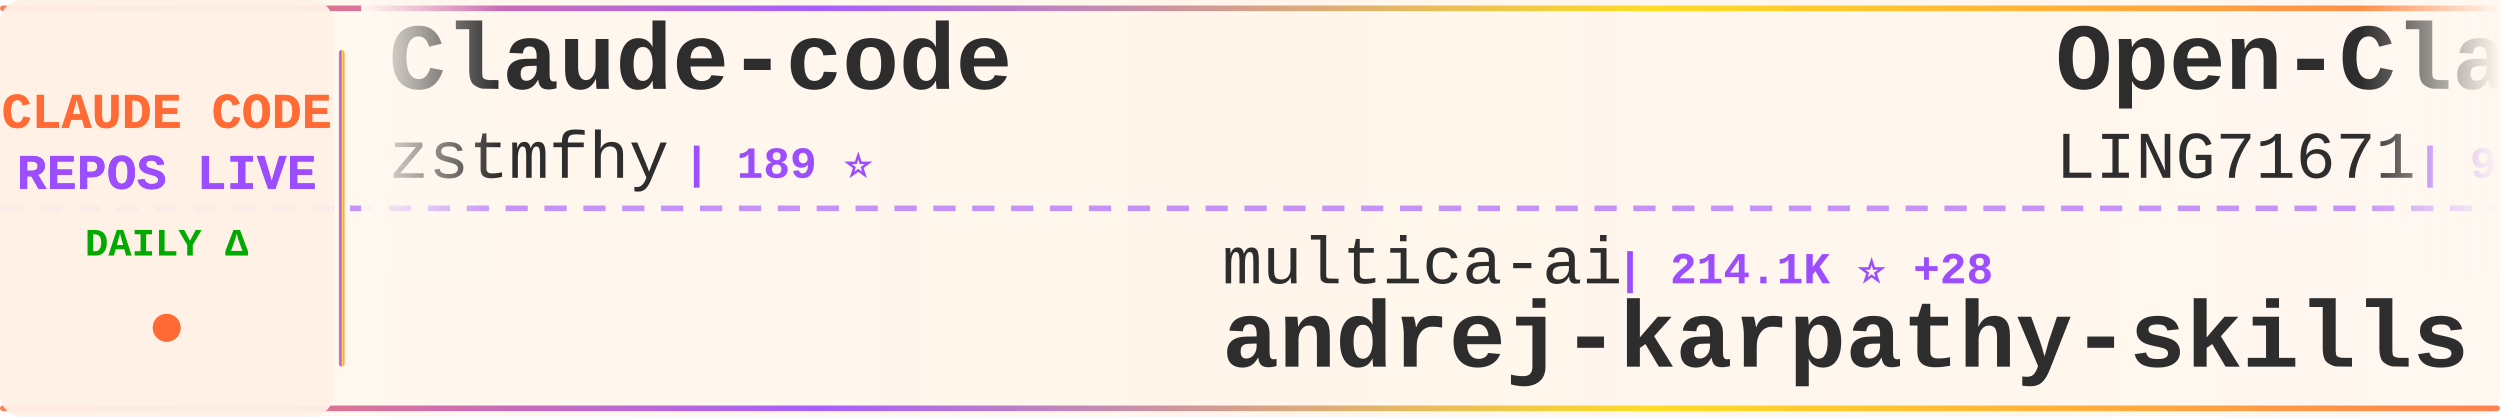
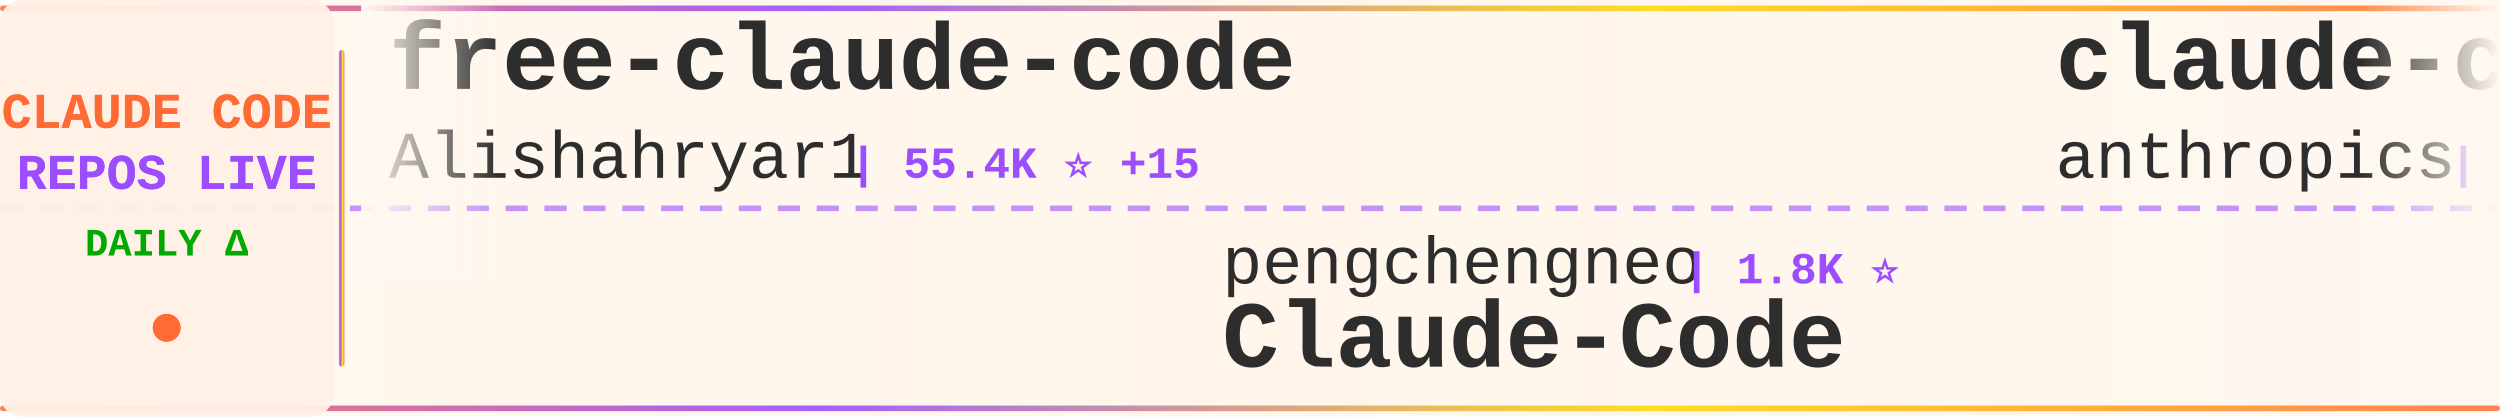
<svg xmlns="http://www.w3.org/2000/svg" width="900" height="150">
  <defs>
    <linearGradient id="tickerBg" x1="0%" y1="0%" x2="100%" y2="0%">
      <stop offset="0%" style="stop-color:#fff8f0;stop-opacity:0.98" />
      <stop offset="50%" style="stop-color:#fff5eb;stop-opacity:1" />
      <stop offset="100%" style="stop-color:#fff8f0;stop-opacity:0.98" />
    </linearGradient>
    <linearGradient id="borderGrad" x1="0%" y1="0%" x2="100%" y2="0%">
      <stop offset="0%" style="stop-color:#FF6B35;stop-opacity:0.85">
        <animate attributeName="stop-opacity" values="0.85;1;0.85" dur="2s" repeatCount="indefinite" />
      </stop>
      <stop offset="33%" style="stop-color:#9C4EFF;stop-opacity:0.9">
        <animate attributeName="stop-opacity" values="0.9;1;0.9" dur="2.2s" repeatCount="indefinite" />
      </stop>
      <stop offset="66%" style="stop-color:#FFD700;stop-opacity:0.85">
        <animate attributeName="stop-opacity" values="0.85;1;0.85" dur="1.8s" repeatCount="indefinite" />
      </stop>
      <stop offset="100%" style="stop-color:#FF6B35;stop-opacity:0.85">
        <animate attributeName="stop-opacity" values="0.85;1;0.85" dur="2s" repeatCount="indefinite" />
      </stop>
    </linearGradient>
    <filter id="textGlow">
      <feGaussianBlur stdDeviation="0.15" result="coloredBlur" />
      <feMerge>
        <feMergeNode in="coloredBlur" />
        <feMergeNode in="SourceGraphic" />
      </feMerge>
    </filter>
    <filter id="metricGlow">
      <feGaussianBlur stdDeviation="0.2" result="coloredBlur" />
      <feMerge>
        <feMergeNode in="coloredBlur" />
        <feMergeNode in="SourceGraphic" />
      </feMerge>
    </filter>
    <linearGradient id="leftFade" x1="0%" y1="0%" x2="100%" y2="0%">
      <stop offset="0%" style="stop-color:#fff8f0;stop-opacity:1" />
      <stop offset="100%" style="stop-color:#fff8f0;stop-opacity:0" />
    </linearGradient>
    <linearGradient id="rightFade" x1="0%" y1="0%" x2="100%" y2="0%">
      <stop offset="0%" style="stop-color:#fff8f0;stop-opacity:0" />
      <stop offset="100%" style="stop-color:#fff8f0;stop-opacity:1" />
    </linearGradient>
  </defs>
  <rect width="900" height="150" fill="url(#tickerBg)" rx="8" />
  <rect x="0" y="2" width="900" height="2" fill="url(#borderGrad)" rx="1" />
  <rect x="0" y="146" width="900" height="2" fill="url(#borderGrad)" rx="1" />
  <line x1="0" y1="75" x2="900" y2="75" stroke="#9C4EFF" stroke-width="2" stroke-dasharray="8 6" opacity="0.6" />
  <rect x="0" y="0" width="120" height="150" fill="#fff0e6" opacity="0.95" rx="8" />
  <text x="60" y="46" font-family="'Courier New', monospace" font-size="18" font-weight="bold" fill="#FF6B35" text-anchor="middle" filter="url(#textGlow)">
    CLAUDE CODE
  </text>
  <text x="60" y="68" font-family="'Courier New', monospace" font-size="18" font-weight="bold" fill="#9C4EFF" text-anchor="middle" filter="url(#textGlow)">
    REPOS LIVE
  </text>
  <text x="60" y="92" font-family="'Courier New', monospace" font-size="14" font-weight="bold" fill="#00aa00" text-anchor="middle">
    DAILY Δ
  </text>
  <circle cx="60" cy="118" r="5" fill="#FF6B35" filter="url(#metricGlow)">
    <animate attributeName="r" values="4;6;4" dur="1.5s" repeatCount="indefinite" />
    <animate attributeName="opacity" values="0.6;1;0.6" dur="1.5s" repeatCount="indefinite" />
  </circle>
  <rect x="122" y="18" width="2" height="114" fill="url(#borderGrad)" rx="1" />
  <clipPath id="tickerClip">
    <rect x="130" y="0" width="770" height="150" />
  </clipPath>
  <g clip-path="url(#tickerClip)">
    <g id="tickerItems">
      <animateTransform attributeName="transform" attributeType="XML" type="translate" from="0 0" to="-3000 0" dur="54s" repeatCount="indefinite" />
      <g transform="translate(0, 0)">
-         <text x="140" y="32" font-family="'Courier New', monospace" font-size="34" font-weight="bold" fill="#2d2d2d">Claude-code</text>
-         <text x="140" y="64" font-family="'Courier New', monospace" font-size="24" font-weight="normal" fill="#2d2d2d" opacity="1.0">zstmfhy</text>
-         <text x="246" y="64" font-family="'Courier New', monospace" font-size="16" font-weight="bold" fill="#9C4EFF"> | 189 ⭐</text>
+         <text x="140" y="32" font-family="'Courier New', monospace" font-size="34" font-weight="bold" fill="#2d2d2d">free-claude-code</text>
+         <text x="140" y="64" font-family="'Courier New', monospace" font-size="24" font-weight="normal" fill="#2d2d2d" opacity="1.0">Alishahryar1</text>
+         <text x="306" y="64" font-family="'Courier New', monospace" font-size="16" font-weight="bold" fill="#9C4EFF"> | 55.4K ⭐ +15</text>
      </g>
      <g transform="translate(300, 0)">
-         <text x="140" y="102" font-family="'Courier New', monospace" font-size="24" font-weight="normal" fill="#2d2d2d" opacity="1.0">multica-ai</text>
-         <text x="282" y="102" font-family="'Courier New', monospace" font-size="16" font-weight="bold" fill="#9C4EFF"> | 214.1K ⭐ +28</text>
-         <text x="140" y="132" font-family="'Courier New', monospace" font-size="34" font-weight="bold" fill="#2d2d2d">andrej-karpathy-skills</text>
+         <text x="140" y="102" font-family="'Courier New', monospace" font-size="24" font-weight="normal" fill="#2d2d2d" opacity="1.0">pengchengneo</text>
+         <text x="306" y="102" font-family="'Courier New', monospace" font-size="16" font-weight="bold" fill="#9C4EFF"> | 1.8K ⭐</text>
+         <text x="140" y="132" font-family="'Courier New', monospace" font-size="34" font-weight="bold" fill="#2d2d2d">Claude-Code</text>
      </g>
      <g transform="translate(600, 0)">
+         <text x="140" y="32" font-family="'Courier New', monospace" font-size="34" font-weight="bold" fill="#2d2d2d">claude-code-action</text>
+         <text x="140" y="64" font-family="'Courier New', monospace" font-size="24" font-weight="normal" fill="#2d2d2d" opacity="1.0">anthropics</text>
+         <text x="282" y="64" font-family="'Courier New', monospace" font-size="16" font-weight="bold" fill="#9C4EFF"> | 8.9K ⭐</text>
+       </g>
+       <g transform="translate(900, 0)">
+         <text x="140" y="102" font-family="'Courier New', monospace" font-size="24" font-weight="normal" fill="#2d2d2d" opacity="1.0">Donchitos</text>
+         <text x="270" y="102" font-family="'Courier New', monospace" font-size="16" font-weight="bold" fill="#9C4EFF"> | 25.2K ⭐ +5</text>
+         <text x="140" y="132" font-family="'Courier New', monospace" font-size="34" font-weight="bold" fill="#2d2d2d">Claude-Code-Game-Studios</text>
+       </g>
+       <g transform="translate(1200, 0)">
+         <text x="140" y="32" font-family="'Courier New', monospace" font-size="34" font-weight="bold" fill="#2d2d2d">claude-code-tudou</text>
+         <text x="140" y="64" font-family="'Courier New', monospace" font-size="24" font-weight="normal" fill="#2d2d2d" opacity="1.0">AICoderTudou</text>
+         <text x="306" y="64" font-family="'Courier New', monospace" font-size="16" font-weight="bold" fill="#9C4EFF"> | 494 ⭐</text>
+       </g>
+       <g transform="translate(1500, 0)">
+         <text x="140" y="102" font-family="'Courier New', monospace" font-size="24" font-weight="normal" fill="#2d2d2d" opacity="1.0">Yuyz0112</text>
+         <text x="258" y="102" font-family="'Courier New', monospace" font-size="16" font-weight="bold" fill="#9C4EFF"> | 2.4K ⭐</text>
+         <text x="140" y="132" font-family="'Courier New', monospace" font-size="34" font-weight="bold" fill="#2d2d2d">claude-code-reverse</text>
+       </g>
+       <g transform="translate(1800, 0)">
        <text x="140" y="32" font-family="'Courier New', monospace" font-size="34" font-weight="bold" fill="#2d2d2d">Open-ClaudeCode</text>
        <text x="140" y="64" font-family="'Courier New', monospace" font-size="24" font-weight="normal" fill="#2d2d2d" opacity="1.0">LING71671</text>
        <text x="270" y="64" font-family="'Courier New', monospace" font-size="16" font-weight="bold" fill="#9C4EFF"> | 954 ⭐</text>
      </g>
-       <g transform="translate(900, 0)">
-         <text x="140" y="102" font-family="'Courier New', monospace" font-size="24" font-weight="normal" fill="#2d2d2d" opacity="1.0">nicedreamzapp</text>
-         <text x="318" y="102" font-family="'Courier New', monospace" font-size="16" font-weight="bold" fill="#9C4EFF"> | 3.3K ⭐ +1</text>
-         <text x="140" y="132" font-family="'Courier New', monospace" font-size="34" font-weight="bold" fill="#2d2d2d">claude-code-local</text>
-       </g>
-       <g transform="translate(1200, 0)">
-         <text x="140" y="32" font-family="'Courier New', monospace" font-size="34" font-weight="bold" fill="#2d2d2d">collection-claude-code-s...</text>
-         <text x="140" y="64" font-family="'Courier New', monospace" font-size="24" font-weight="normal" fill="#2d2d2d" opacity="1.0">chauncygu</text>
-         <text x="270" y="64" font-family="'Courier New', monospace" font-size="16" font-weight="bold" fill="#9C4EFF"> | 2.8K ⭐</text>
-       </g>
-       <g transform="translate(1500, 0)">
-         <text x="140" y="102" font-family="'Courier New', monospace" font-size="24" font-weight="normal" fill="#2d2d2d" opacity="1.0">OneRedOak</text>
-         <text x="270" y="102" font-family="'Courier New', monospace" font-size="16" font-weight="bold" fill="#9C4EFF"> | 3.9K ⭐</text>
-         <text x="140" y="132" font-family="'Courier New', monospace" font-size="34" font-weight="bold" fill="#2d2d2d">claude-code-workflows</text>
-       </g>
-       <g transform="translate(1800, 0)">
-         <text x="140" y="32" font-family="'Courier New', monospace" font-size="34" font-weight="bold" fill="#2d2d2d">claude-code-ultimate-gui...</text>
-         <text x="140" y="64" font-family="'Courier New', monospace" font-size="24" font-weight="normal" fill="#2d2d2d" opacity="1.0">FlorianBruniaux</text>
-         <text x="342" y="64" font-family="'Courier New', monospace" font-size="16" font-weight="bold" fill="#9C4EFF"> | 6.0K ⭐ +3</text>
-       </g>
      <g transform="translate(2100, 0)">
-         <text x="140" y="102" font-family="'Courier New', monospace" font-size="24" font-weight="normal" fill="#2d2d2d" opacity="1.0">guanshan</text>
-         <text x="258" y="102" font-family="'Courier New', monospace" font-size="16" font-weight="bold" fill="#9C4EFF"> | 61 ⭐</text>
-         <text x="140" y="132" font-family="'Courier New', monospace" font-size="34" font-weight="bold" fill="#2d2d2d">ClaudeCode</text>
+         <text x="140" y="102" font-family="'Courier New', monospace" font-size="24" font-weight="normal" fill="#2d2d2d" opacity="1.0">Chachamaru127</text>
+         <text x="318" y="102" font-family="'Courier New', monospace" font-size="16" font-weight="bold" fill="#9C4EFF"> | 3.1K ⭐</text>
+         <text x="140" y="132" font-family="'Courier New', monospace" font-size="34" font-weight="bold" fill="#2d2d2d">claude-code-harness</text>
      </g>
      <g transform="translate(2400, 0)">
-         <text x="140" y="32" font-family="'Courier New', monospace" font-size="34" font-weight="bold" fill="#2d2d2d">claude-code-source-build</text>
-         <text x="140" y="64" font-family="'Courier New', monospace" font-size="24" font-weight="normal" fill="#2d2d2d" opacity="1.0">andrew-kramer-inno</text>
-         <text x="378" y="64" font-family="'Courier New', monospace" font-size="16" font-weight="bold" fill="#9C4EFF"> | 596 ⭐</text>
+         <text x="140" y="32" font-family="'Courier New', monospace" font-size="34" font-weight="bold" fill="#2d2d2d">arcads-claude-code</text>
+         <text x="140" y="64" font-family="'Courier New', monospace" font-size="24" font-weight="normal" fill="#2d2d2d" opacity="1.0">krusemediallc</text>
+         <text x="318" y="64" font-family="'Courier New', monospace" font-size="16" font-weight="bold" fill="#9C4EFF"> | 1.5K ⭐ +1</text>
      </g>
      <g transform="translate(2700, 0)">
-         <text x="140" y="102" font-family="'Courier New', monospace" font-size="24" font-weight="normal" fill="#2d2d2d" opacity="1.0">zebbern</text>
-         <text x="246" y="102" font-family="'Courier New', monospace" font-size="16" font-weight="bold" fill="#9C4EFF"> | 4.6K ⭐ -1</text>
-         <text x="140" y="132" font-family="'Courier New', monospace" font-size="34" font-weight="bold" fill="#2d2d2d">claude-code-guide</text>
+         <text x="140" y="102" font-family="'Courier New', monospace" font-size="24" font-weight="normal" fill="#2d2d2d" opacity="1.0">shareAI-lab</text>
+         <text x="294" y="102" font-family="'Courier New', monospace" font-size="16" font-weight="bold" fill="#9C4EFF"> | 77.2K ⭐ +2</text>
+         <text x="140" y="132" font-family="'Courier New', monospace" font-size="34" font-weight="bold" fill="#2d2d2d">learn-claude-code</text>
      </g>
      <g transform="translate(3000, 0)">
-         <text x="140" y="32" font-family="'Courier New', monospace" font-size="34" font-weight="bold" fill="#2d2d2d">Claude-code</text>
-         <text x="140" y="64" font-family="'Courier New', monospace" font-size="24" font-weight="normal" fill="#2d2d2d" opacity="1.0">zstmfhy</text>
-         <text x="246" y="64" font-family="'Courier New', monospace" font-size="16" font-weight="bold" fill="#9C4EFF"> | 189 ⭐</text>
+         <text x="140" y="32" font-family="'Courier New', monospace" font-size="34" font-weight="bold" fill="#2d2d2d">free-claude-code</text>
+         <text x="140" y="64" font-family="'Courier New', monospace" font-size="24" font-weight="normal" fill="#2d2d2d" opacity="1.0">Alishahryar1</text>
+         <text x="306" y="64" font-family="'Courier New', monospace" font-size="16" font-weight="bold" fill="#9C4EFF"> | 55.4K ⭐ +15</text>
      </g>
      <g transform="translate(3300, 0)">
-         <text x="140" y="102" font-family="'Courier New', monospace" font-size="24" font-weight="normal" fill="#2d2d2d" opacity="1.0">multica-ai</text>
-         <text x="282" y="102" font-family="'Courier New', monospace" font-size="16" font-weight="bold" fill="#9C4EFF"> | 214.1K ⭐ +28</text>
-         <text x="140" y="132" font-family="'Courier New', monospace" font-size="34" font-weight="bold" fill="#2d2d2d">andrej-karpathy-skills</text>
+         <text x="140" y="102" font-family="'Courier New', monospace" font-size="24" font-weight="normal" fill="#2d2d2d" opacity="1.0">pengchengneo</text>
+         <text x="306" y="102" font-family="'Courier New', monospace" font-size="16" font-weight="bold" fill="#9C4EFF"> | 1.8K ⭐</text>
+         <text x="140" y="132" font-family="'Courier New', monospace" font-size="34" font-weight="bold" fill="#2d2d2d">Claude-Code</text>
      </g>
      <g transform="translate(3600, 0)">
-         <text x="140" y="32" font-family="'Courier New', monospace" font-size="34" font-weight="bold" fill="#2d2d2d">Open-ClaudeCode</text>
-         <text x="140" y="64" font-family="'Courier New', monospace" font-size="24" font-weight="normal" fill="#2d2d2d" opacity="1.0">LING71671</text>
-         <text x="270" y="64" font-family="'Courier New', monospace" font-size="16" font-weight="bold" fill="#9C4EFF"> | 954 ⭐</text>
+         <text x="140" y="32" font-family="'Courier New', monospace" font-size="34" font-weight="bold" fill="#2d2d2d">claude-code-action</text>
+         <text x="140" y="64" font-family="'Courier New', monospace" font-size="24" font-weight="normal" fill="#2d2d2d" opacity="1.0">anthropics</text>
+         <text x="282" y="64" font-family="'Courier New', monospace" font-size="16" font-weight="bold" fill="#9C4EFF"> | 8.9K ⭐</text>
      </g>
      <g transform="translate(3900, 0)">
-         <text x="140" y="102" font-family="'Courier New', monospace" font-size="24" font-weight="normal" fill="#2d2d2d" opacity="1.0">nicedreamzapp</text>
-         <text x="318" y="102" font-family="'Courier New', monospace" font-size="16" font-weight="bold" fill="#9C4EFF"> | 3.3K ⭐ +1</text>
-         <text x="140" y="132" font-family="'Courier New', monospace" font-size="34" font-weight="bold" fill="#2d2d2d">claude-code-local</text>
+         <text x="140" y="102" font-family="'Courier New', monospace" font-size="24" font-weight="normal" fill="#2d2d2d" opacity="1.0">Donchitos</text>
+         <text x="270" y="102" font-family="'Courier New', monospace" font-size="16" font-weight="bold" fill="#9C4EFF"> | 25.2K ⭐ +5</text>
+         <text x="140" y="132" font-family="'Courier New', monospace" font-size="34" font-weight="bold" fill="#2d2d2d">Claude-Code-Game-Studios</text>
      </g>
    </g>
  </g>
  <rect x="130" y="0" width="50" height="100" fill="url(#leftFade)" />
  <rect x="850" y="0" width="50" height="100" fill="url(#rightFade)" />
</svg>
